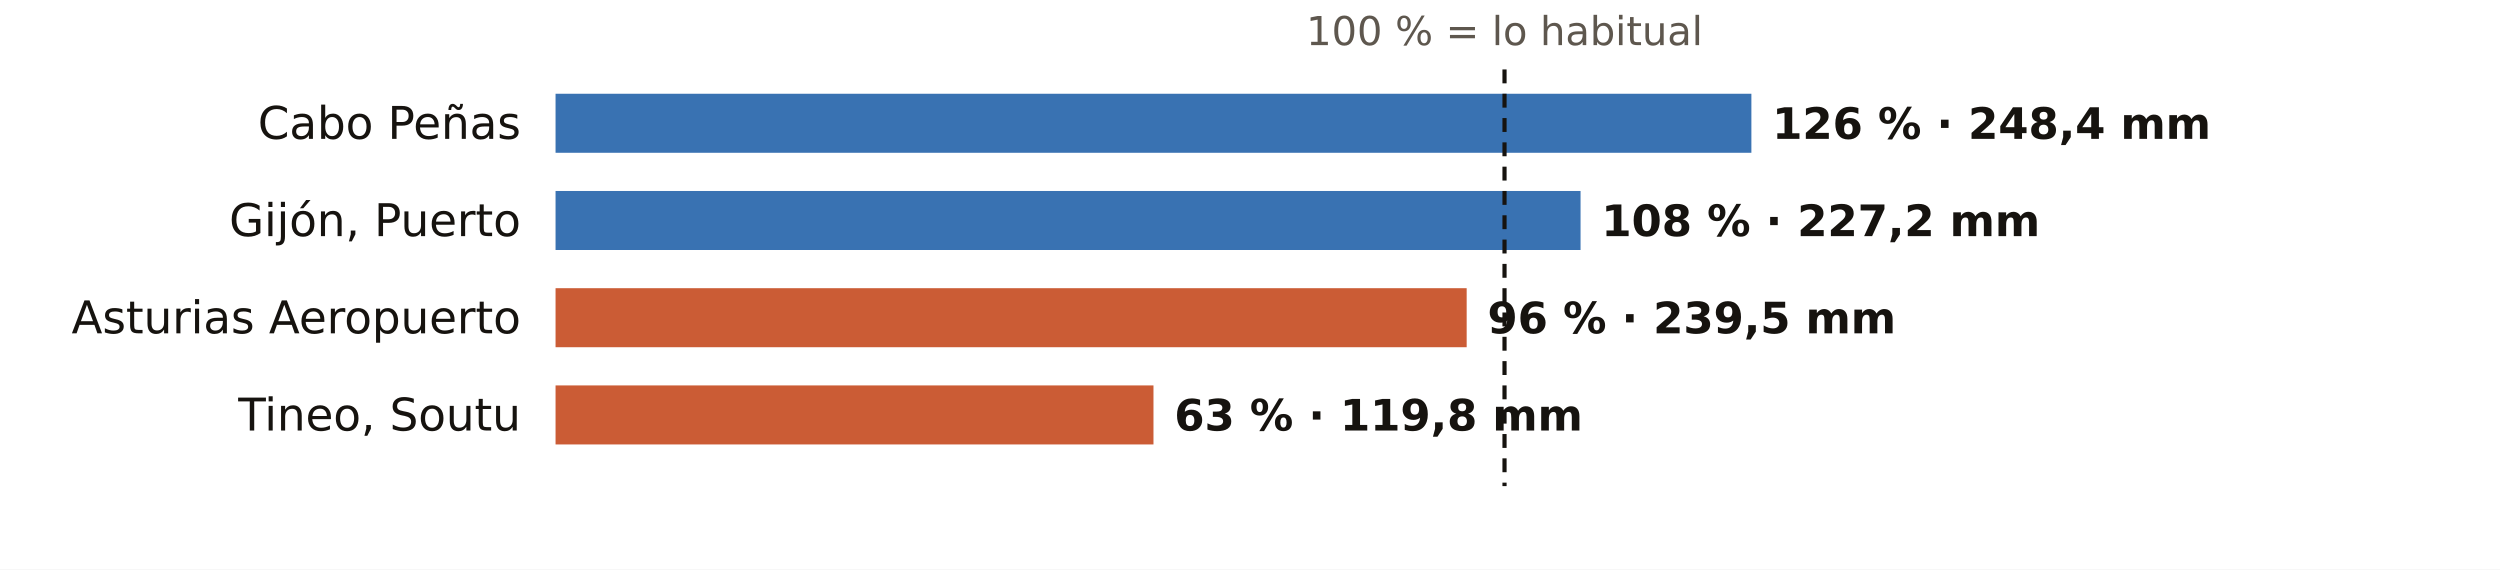
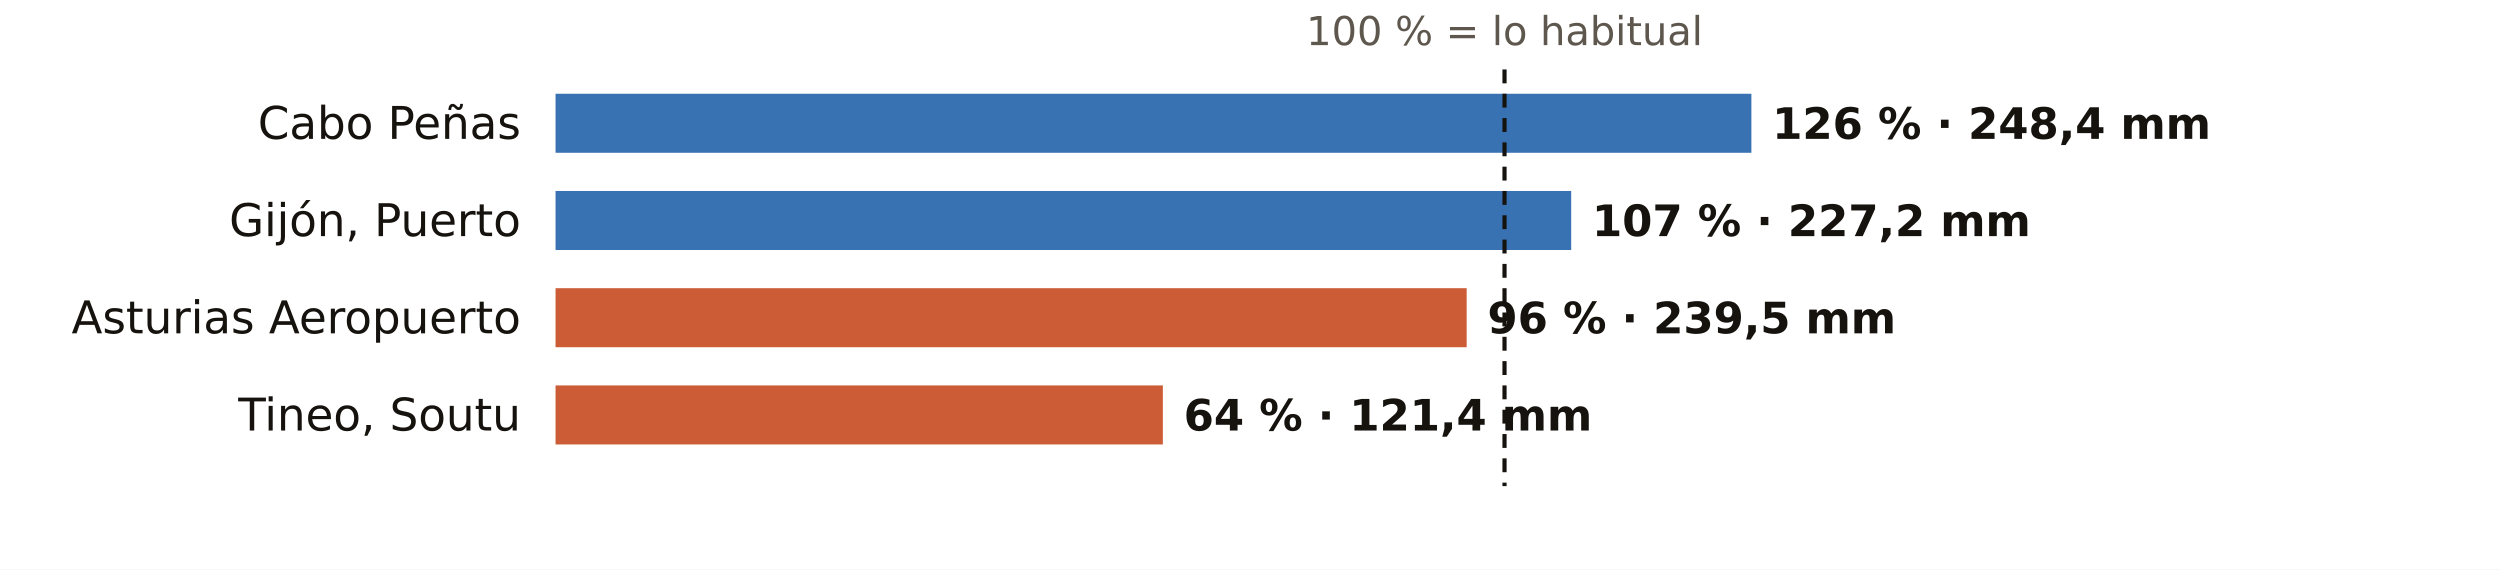
<svg xmlns="http://www.w3.org/2000/svg" viewBox="0 0 720 164" width="720" height="164" role="img" aria-label="El otoño en los pluviómetros de AEMET de Asturias: % de lo habitual">
  <rect width="720" height="164" fill="#FFFFFF" />
  <text x="433.3" y="13.0" font-size="11.5" fill="#5E574E" text-anchor="middle" font-weight="400" font-family="Public Sans, DejaVu Sans, Arial, sans-serif">100 % = lo habitual</text>
  <text x="150.0" y="40.0" font-size="13" fill="#16130F" text-anchor="end" font-weight="500" font-family="Public Sans, DejaVu Sans, Arial, sans-serif">Cabo Peñas</text>
  <rect x="160" y="27" width="344.4" height="17" fill="#1F5FA8" opacity="0.88" />
  <text x="510.4" y="40.0" font-size="12.5" fill="#16130F" text-anchor="start" font-weight="600" font-family="Public Sans, DejaVu Sans, Arial, sans-serif">126 % · 248,4 mm</text>
  <text x="150.0" y="68.0" font-size="13" fill="#16130F" text-anchor="end" font-weight="500" font-family="Public Sans, DejaVu Sans, Arial, sans-serif">Gijón, Puerto</text>
-   <rect x="160" y="55" width="295.2" height="17" fill="#1F5FA8" opacity="0.88" />
-   <text x="461.2" y="68.0" font-size="12.5" fill="#16130F" text-anchor="start" font-weight="600" font-family="Public Sans, DejaVu Sans, Arial, sans-serif">108 % · 227,2 mm</text>
+   <rect x="160" y="55" width="292.5" height="17" fill="#1F5FA8" opacity="0.88" />
+   <text x="458.5" y="68.0" font-size="12.5" fill="#16130F" text-anchor="start" font-weight="600" font-family="Public Sans, DejaVu Sans, Arial, sans-serif">107 % · 227,2 mm</text>
  <text x="150.0" y="96.0" font-size="13" fill="#16130F" text-anchor="end" font-weight="500" font-family="Public Sans, DejaVu Sans, Arial, sans-serif">Asturias Aeropuerto</text>
  <rect x="160" y="83" width="262.4" height="17" fill="#C4461A" opacity="0.88" />
  <text x="428.4" y="96.0" font-size="12.5" fill="#16130F" text-anchor="start" font-weight="600" font-family="Public Sans, DejaVu Sans, Arial, sans-serif">96 % · 239,5 mm</text>
  <text x="150.0" y="124.0" font-size="13" fill="#16130F" text-anchor="end" font-weight="500" font-family="Public Sans, DejaVu Sans, Arial, sans-serif">Tineo, Soutu</text>
-   <rect x="160" y="111" width="172.2" height="17" fill="#C4461A" opacity="0.88" />
-   <text x="338.2" y="124.0" font-size="12.5" fill="#16130F" text-anchor="start" font-weight="600" font-family="Public Sans, DejaVu Sans, Arial, sans-serif">63 % · 119,8 mm</text>
+   <rect x="160" y="111" width="174.9" height="17" fill="#C4461A" opacity="0.88" />
+   <text x="340.9" y="124.0" font-size="12.5" fill="#16130F" text-anchor="start" font-weight="600" font-family="Public Sans, DejaVu Sans, Arial, sans-serif">64 % · 121,4 mm</text>
  <line x1="433.3" x2="433.3" y1="20" y2="140" stroke="#16130F" stroke-width="1.2" stroke-dasharray="4 3" />
</svg>
